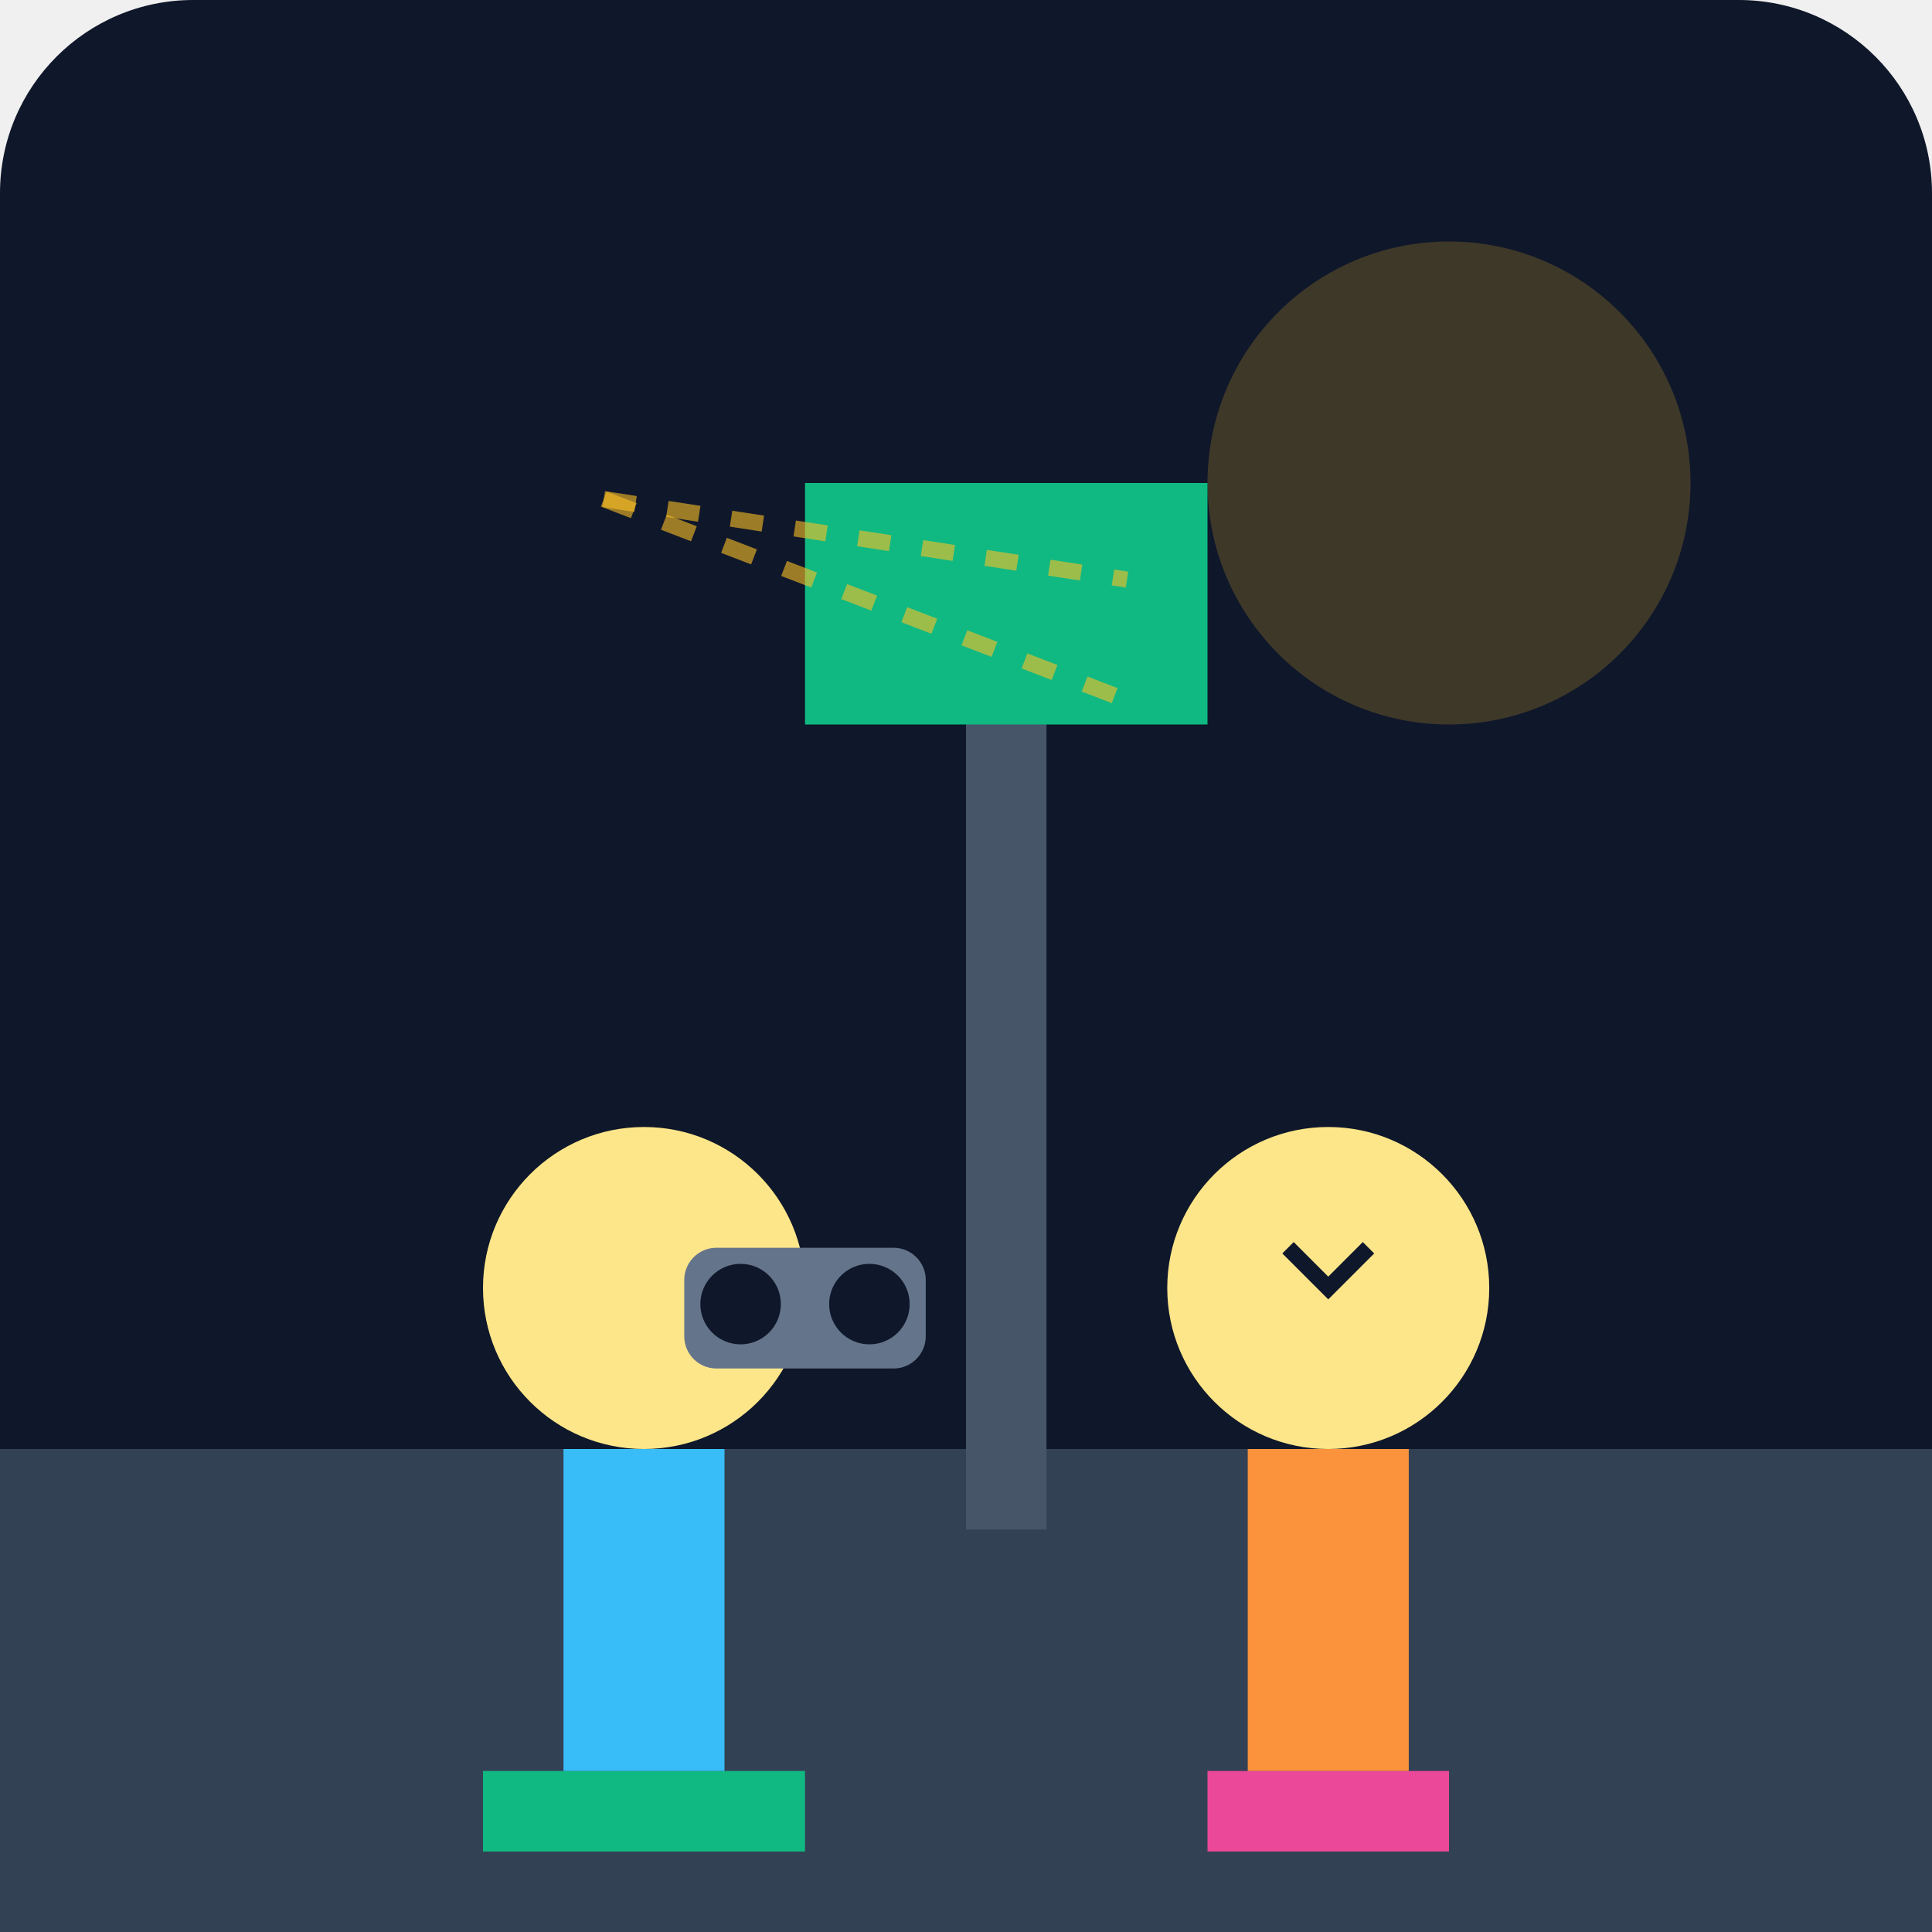
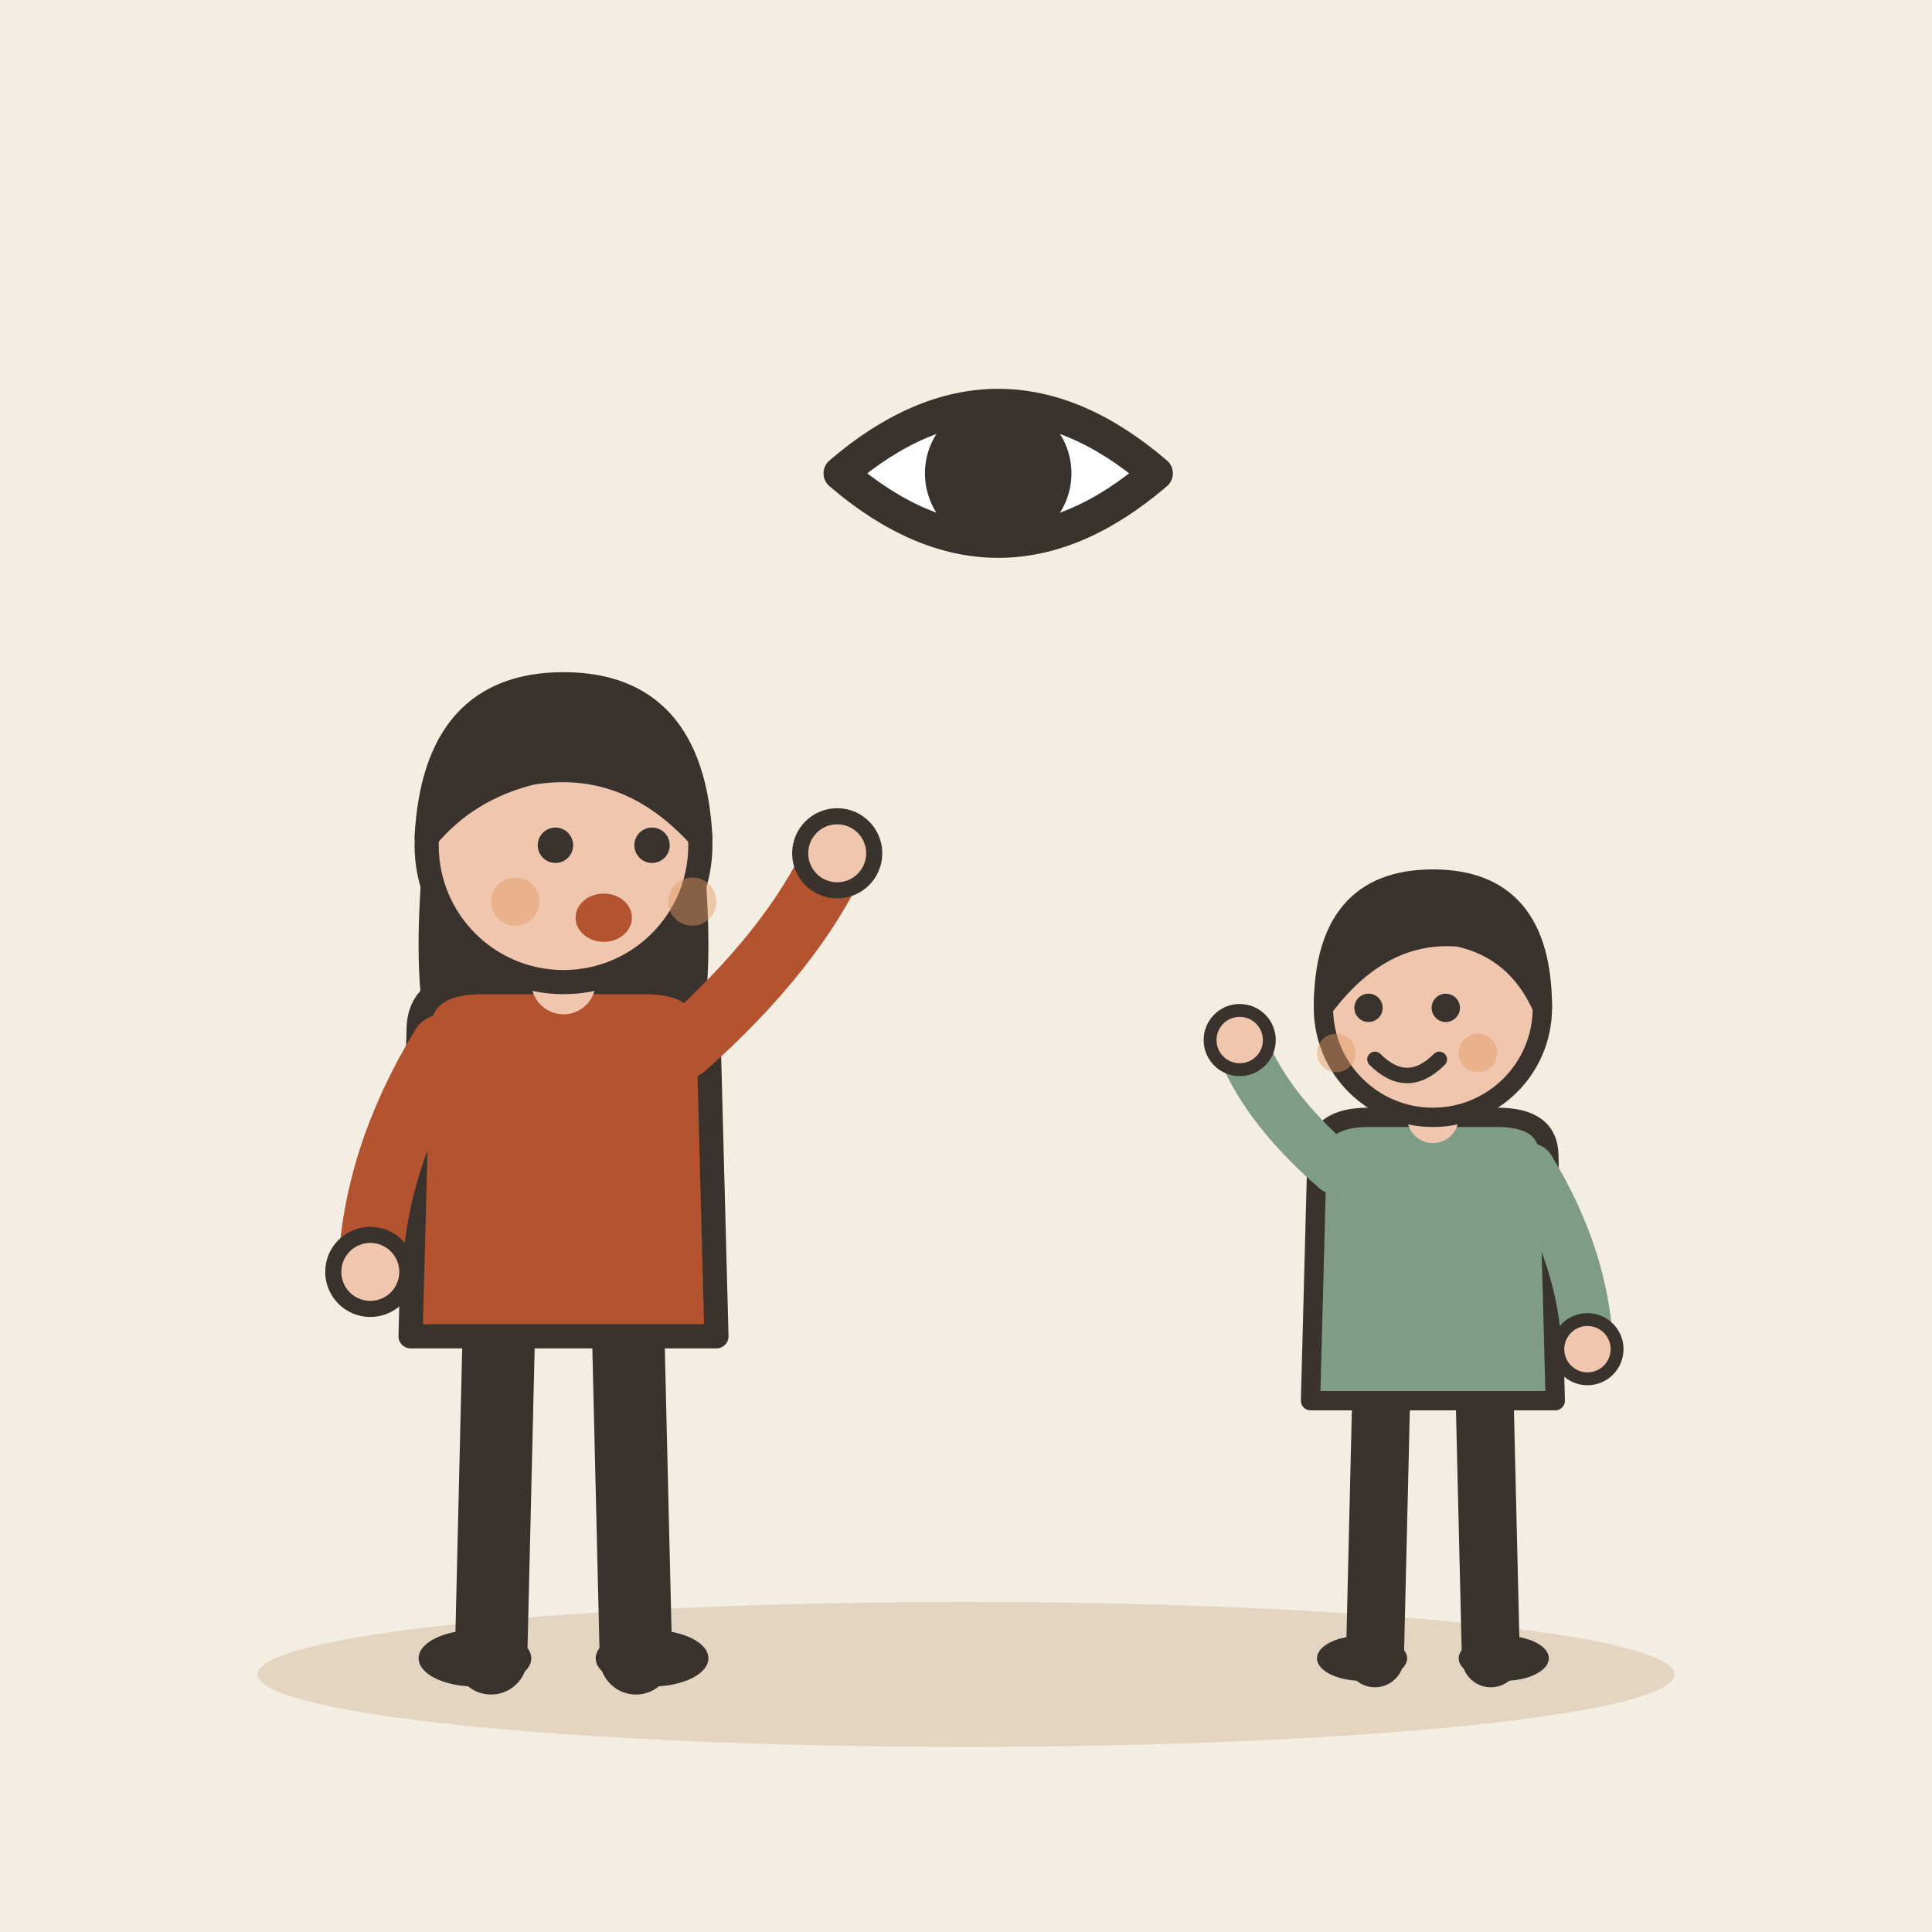
- <svg xmlns="http://www.w3.org/2000/svg" viewBox="0 0 240 240">
-   <defs>
-     <linearGradient id="bgGrad" x1="0" y1="0" x2="0" y2="240">
-       <stop offset="0%" stop-color="#0f172a" />
-       <stop offset="100%" stop-color="#1e293b" />
-     </linearGradient>
-   </defs>
-   <rect width="240" height="240" rx="24" fill="url(#bgGrad)" />
-   <path d="M0 180h240v60H0z" fill="#334155" />
-   <circle cx="180" cy="60" r="30" fill="#fbbf24" opacity="0.2" />
-   <g transform="translate(40, 100)">
-     <path d="M20 120h40v10H20z" fill="#10b981" />
-     <path d="M30 80h20v40H30z" fill="#38bdf8" />
-     <circle cx="40" cy="60" r="20" fill="#fde68a" />
-     <rect x="45" y="55" width="30" height="15" rx="4" fill="#64748b" />
-     <circle cx="52" cy="62" r="5" fill="#0f172a" />
-     <circle cx="68" cy="62" r="5" fill="#0f172a" />
+ <svg xmlns="http://www.w3.org/2000/svg" viewBox="0 0 240 240" data-style="editorial">
+   <rect width="240" height="240" fill="#F4EDE2" />
+   <ellipse cx="120" cy="208" rx="88" ry="9" fill="#E3D5C1" />
+   <g transform="translate(70 206)">
+     <path d="M-8 -42L-9 0" stroke="#3A332D" stroke-width="9" stroke-linecap="round" fill="none" />
+     <path d="M8 -42L9 0" stroke="#3A332D" stroke-width="9" stroke-linecap="round" fill="none" />
+     <ellipse cx="-11" cy="0" rx="7" ry="3.5" fill="#3A332D" />
+     <ellipse cx="11" cy="0" rx="7" ry="3.5" fill="#3A332D" />
+     <path d="M-17 -104Q-20 -78 -14 -70L-6 -78L6 -78L14 -70Q20 -78 17 -104Z" fill="#3A332D" />
+     <path d="M-18 -78Q-18 -84 -10 -84L10 -84Q18 -84 18 -78L19 -40L-19 -40Z" fill="#B4532F" stroke="#3A332D" stroke-width="3" stroke-linecap="round" stroke-linejoin="round" />
+     <path d="M-15 -76Q-23.5 -62 -24 -48" fill="none" stroke="#B4532F" stroke-width="8" stroke-linecap="round" stroke-linejoin="round" />
+     <circle cx="-24" cy="-48" r="4.6" fill="#F0C7AE" stroke="#3A332D" stroke-linecap="round" stroke-linejoin="round" stroke-width="2" />
+     <path d="M15 -76Q28.5 -88 34 -100" fill="none" stroke="#B4532F" stroke-width="8" stroke-linecap="round" stroke-linejoin="round" />
+     <circle cx="34" cy="-100" r="4.6" fill="#F0C7AE" stroke="#3A332D" stroke-linecap="round" stroke-linejoin="round" stroke-width="2" />
+     <path d="M0 -84L0 -88" stroke="#F0C7AE" stroke-width="8" stroke-linecap="round" fill="none" />
+     <circle cx="0" cy="-101" r="17" fill="#F0C7AE" stroke="#3A332D" stroke-width="3" stroke-linecap="round" stroke-linejoin="round" />
+     <path d="M-17 -102Q-16 -121 0 -121Q16 -121 17 -102Q8 -112 -4 -110Q-12 -108 -17 -102Z" fill="#3A332D" stroke="#3A332D" stroke-width="3" stroke-linecap="round" stroke-linejoin="round" />
+     <circle cx="-1" cy="-101" r="2.2" fill="#3A332D" />
+     <circle cx="11" cy="-101" r="2.2" fill="#3A332D" />
+     <ellipse cx="5" cy="-92" rx="3.5" ry="3" fill="#B4532F" />
+     <circle cx="-6" cy="-94" r="3" fill="#E39A62" opacity="0.45" />
+     <circle cx="16" cy="-94" r="3" fill="#E39A62" opacity="0.45" />
  </g>
-   <g transform="translate(140, 90)">
-     <path d="M10 130h30v10H10z" fill="#ec4899" />
-     <path d="M15 90h20v40H15z" fill="#fb923c" />
-     <circle cx="25" cy="70" r="20" fill="#fde68a" />
-     <path d="M20 65l5 5 5-5" stroke="#0f172a" stroke-width="2" fill="none" />
+   <g transform="translate(178 206) scale(0.8 0.8)">
+     <path d="M-8 -42L-9 0" stroke="#3A332D" stroke-width="9" stroke-linecap="round" fill="none" />
+     <path d="M8 -42L9 0" stroke="#3A332D" stroke-width="9" stroke-linecap="round" fill="none" />
+     <ellipse cx="-11" cy="0" rx="7" ry="3.5" fill="#3A332D" />
+     <ellipse cx="11" cy="0" rx="7" ry="3.5" fill="#3A332D" />
+     <path d="M-18 -78Q-18 -84 -10 -84L10 -84Q18 -84 18 -78L19 -40L-19 -40Z" fill="#7E9C86" stroke="#3A332D" stroke-width="3" stroke-linecap="round" stroke-linejoin="round" />
+     <path d="M-15 -76Q-26.5 -86 -30 -96" fill="none" stroke="#7E9C86" stroke-width="8" stroke-linecap="round" stroke-linejoin="round" />
+     <circle cx="-30" cy="-96" r="4.6" fill="#F0C7AE" stroke="#3A332D" stroke-linecap="round" stroke-linejoin="round" stroke-width="2" />
+     <path d="M15 -76Q23.5 -62 24 -48" fill="none" stroke="#7E9C86" stroke-width="8" stroke-linecap="round" stroke-linejoin="round" />
+     <circle cx="24" cy="-48" r="4.6" fill="#F0C7AE" stroke="#3A332D" stroke-linecap="round" stroke-linejoin="round" stroke-width="2" />
+     <path d="M0 -84L0 -88" stroke="#F0C7AE" stroke-width="8" stroke-linecap="round" fill="none" />
+     <circle cx="0" cy="-101" r="17" fill="#F0C7AE" stroke="#3A332D" stroke-width="3" stroke-linecap="round" stroke-linejoin="round" />
+     <path d="M-17 -101Q-17 -121 0 -121Q17 -121 17 -101Q13 -110 4 -112Q-8 -113 -17 -101Z" fill="#3A332D" stroke="#3A332D" stroke-width="3" stroke-linecap="round" stroke-linejoin="round" />
+     <circle cx="-10" cy="-101" r="2.2" fill="#3A332D" />
+     <circle cx="2" cy="-101" r="2.2" fill="#3A332D" />
+     <path d="M-9 -93Q-4 -88 1 -93" fill="none" stroke="#3A332D" stroke-width="2.4" stroke-linecap="round" stroke-linejoin="round" />
+     <circle cx="-15" cy="-94" r="3" fill="#E39A62" opacity="0.45" />
+     <circle cx="7" cy="-94" r="3" fill="#E39A62" opacity="0.45" />
  </g>
-   <path d="M120 80h10v110h-10z" fill="#475569" />
-   <path d="M100 60h50v30h-50z" fill="#10b981" />
-   <path d="M75 62l65 10" stroke="#fbbf24" stroke-width="2" stroke-dasharray="4 4" opacity="0.6" />
-   <path d="M75 62l65 25" stroke="#fbbf24" stroke-width="2" stroke-dasharray="4 4" opacity="0.6" />
+   <g transform="translate(124 70) scale(1.4 1.4)">
+     <path d="M-14 -8Q0 -20 14 -8Q0 4 -14 -8Z" fill="#FFFFFF" stroke="#3A332D" stroke-width="3" stroke-linecap="round" stroke-linejoin="round" />
+     <circle cx="0" cy="-8" r="5" fill="#3A332D" stroke="#3A332D" stroke-width="3" stroke-linecap="round" stroke-linejoin="round" />
+   </g>
</svg>
